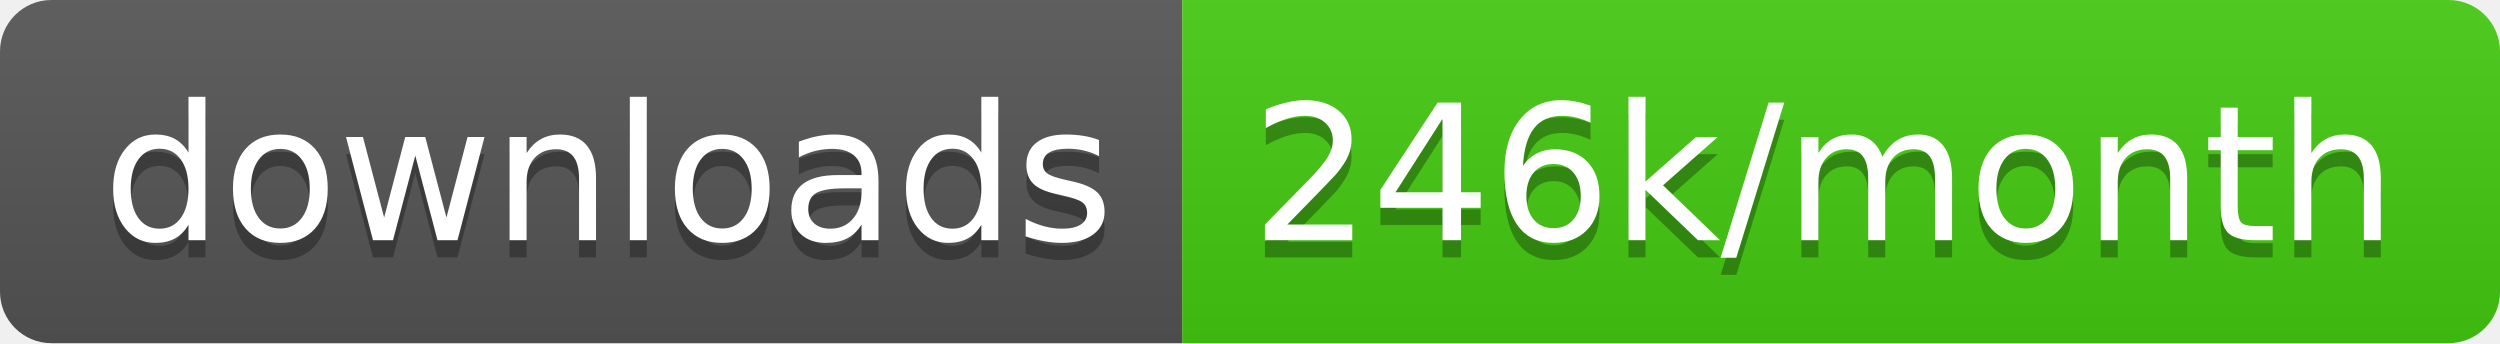
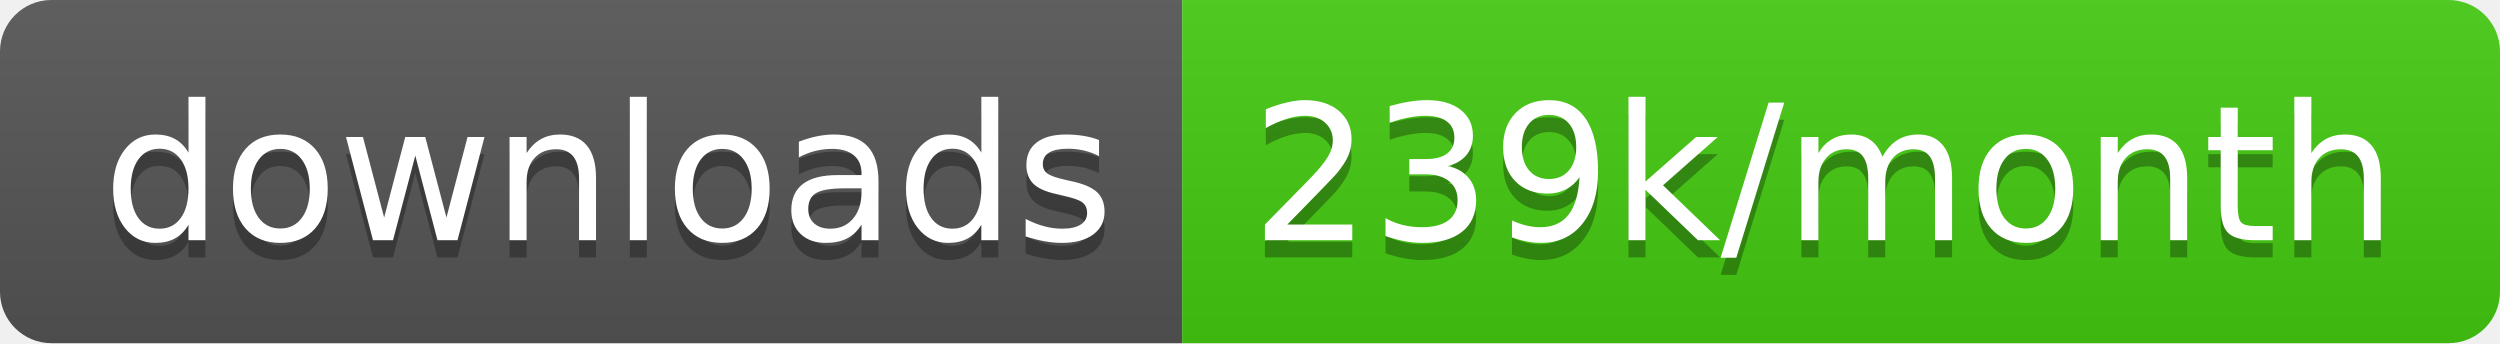
<svg xmlns="http://www.w3.org/2000/svg" width="145.7" height="20">
  <linearGradient id="smooth" x2="0" y2="100%">
    <stop offset="0" stop-color="#bbb" stop-opacity=".1" />
    <stop offset="1" stop-opacity=".1" />
  </linearGradient>
  <clipPath id="round">
    <rect width="145.7" height="20" rx="3" fill="#fff" />
  </clipPath>
  <g clip-path="url(#round)">
    <rect width="68.9" height="20" fill="#555" />
    <rect x="68.9" width="76.8" height="20" fill="#4c1" />
    <rect width="145.7" height="20" fill="url(#smooth)" />
  </g>
  <g fill="#fff" text-anchor="middle" font-family="DejaVu Sans,Verdana,Geneva,sans-serif" font-size="110">
    <text x="354.5" y="150" fill="#010101" fill-opacity=".3" transform="scale(0.1)" textLength="589.0" lengthAdjust="spacing">downloads</text>
    <text x="354.5" y="140" transform="scale(0.1)" textLength="589.0" lengthAdjust="spacing">downloads</text>
-     <text x="1063.0" y="150" fill="#010101" fill-opacity=".3" transform="scale(0.1)" textLength="668.0" lengthAdjust="spacing">246k/month</text>
-     <text x="1063.0" y="140" transform="scale(0.1)" textLength="668.0" lengthAdjust="spacing">246k/month</text>
+     <text x="1063.0" y="150" fill="#010101" fill-opacity=".3" transform="scale(0.1)" textLength="668.0" lengthAdjust="spacing">239k/month</text>
+     <text x="1063.0" y="140" transform="scale(0.1)" textLength="668.0" lengthAdjust="spacing">239k/month</text>
  </g>
</svg>
